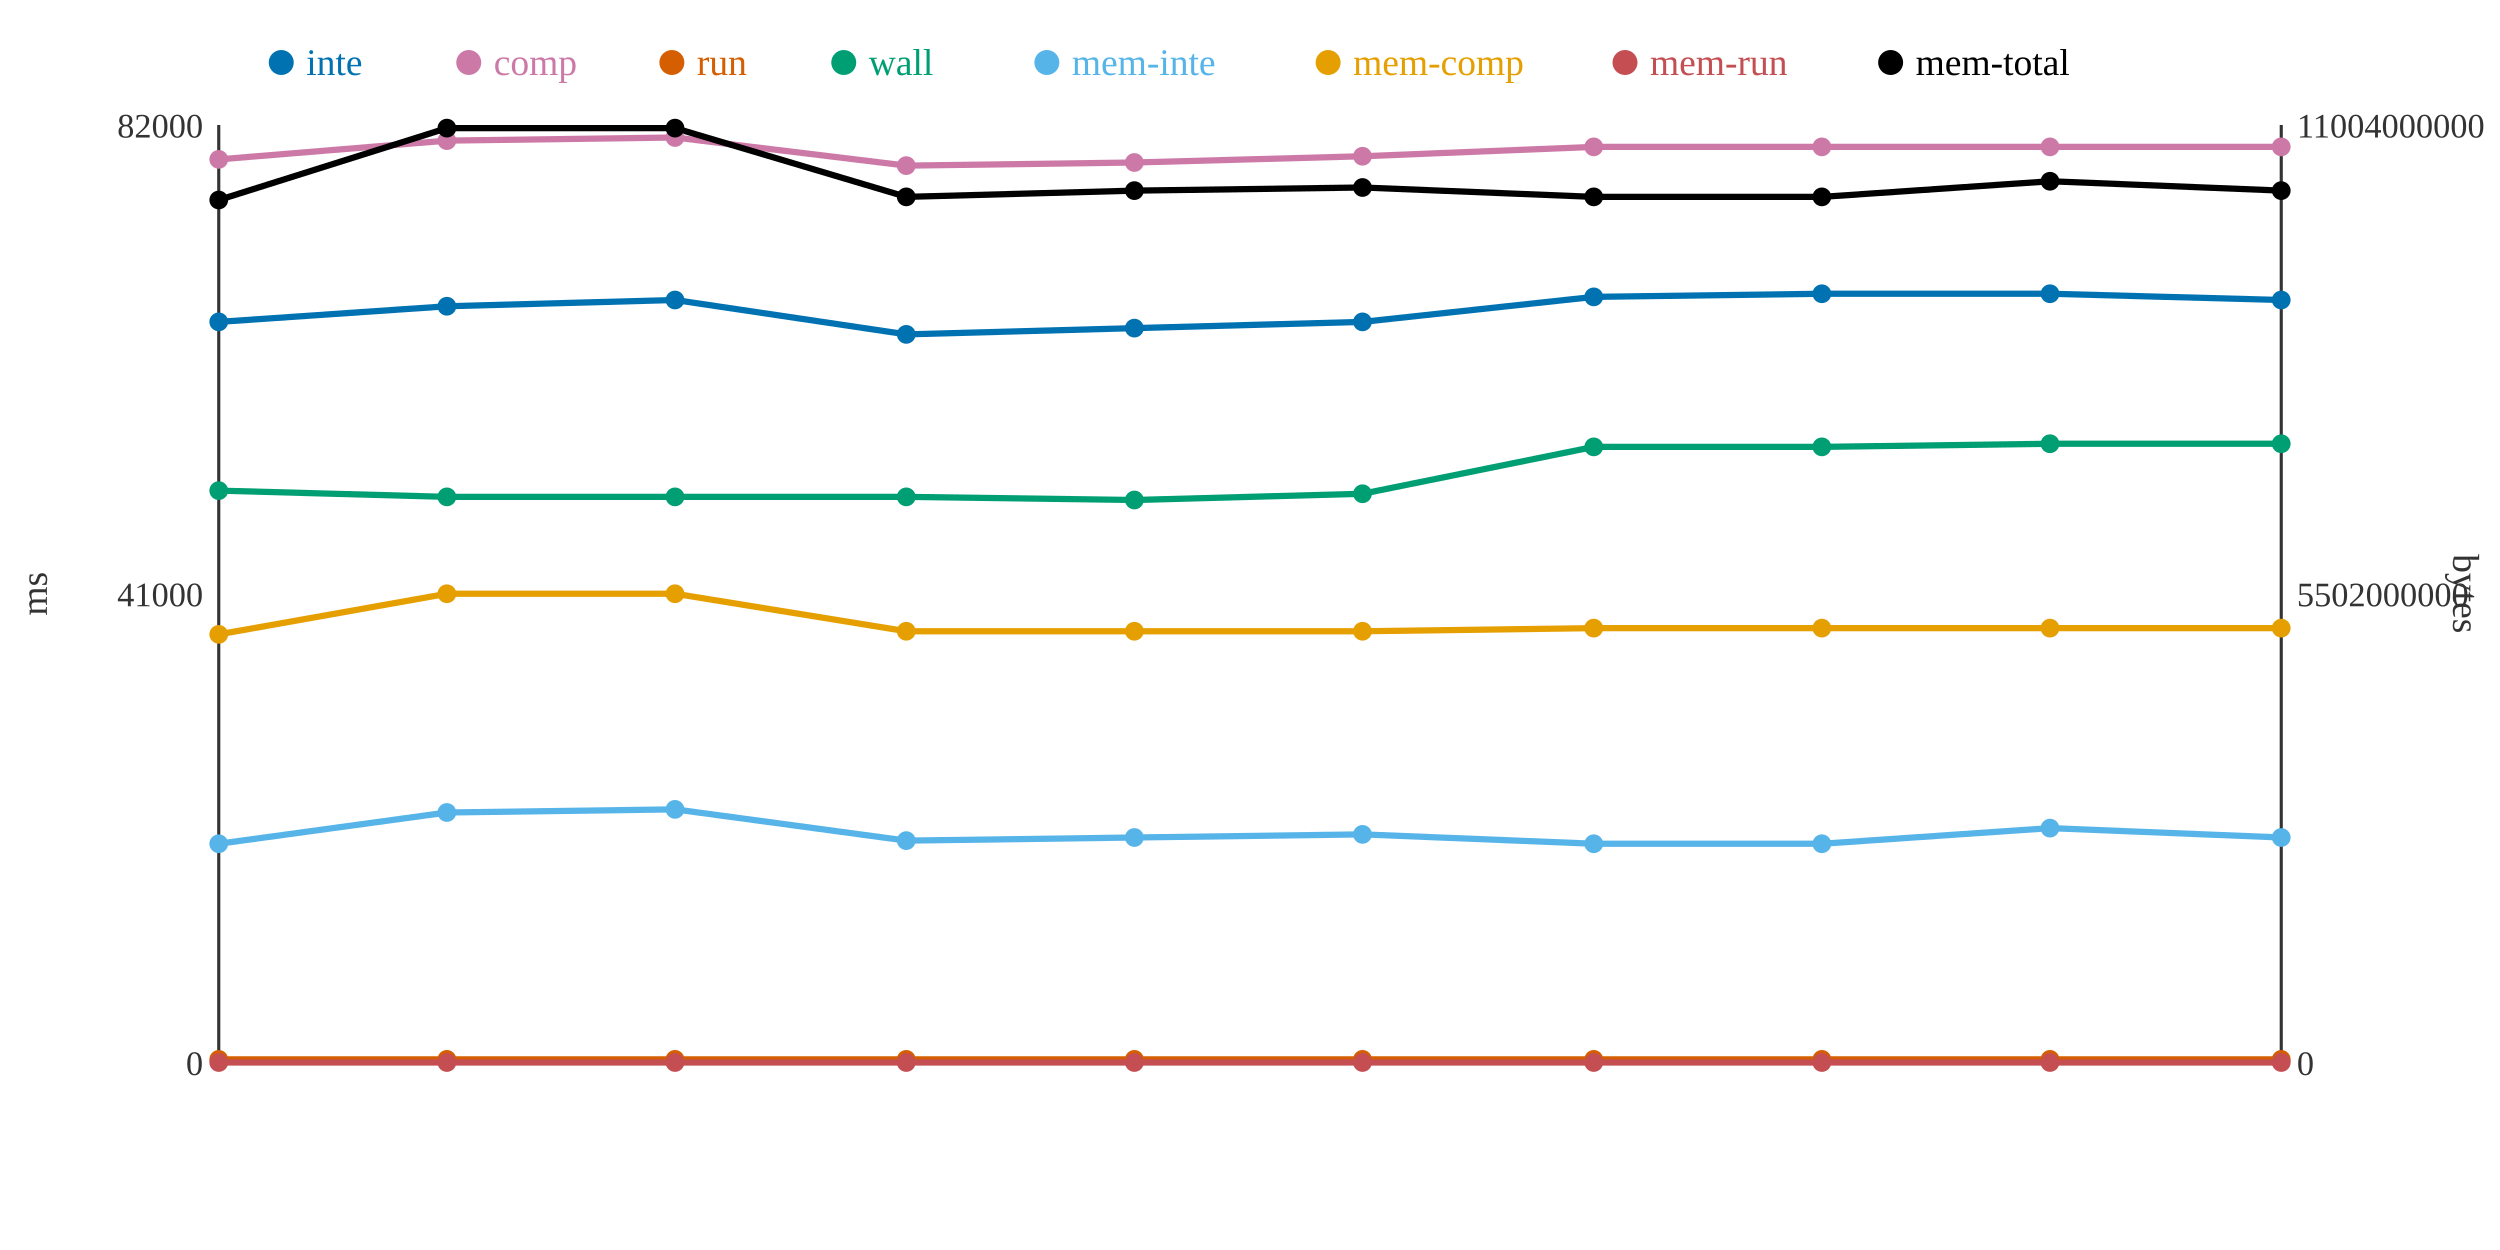
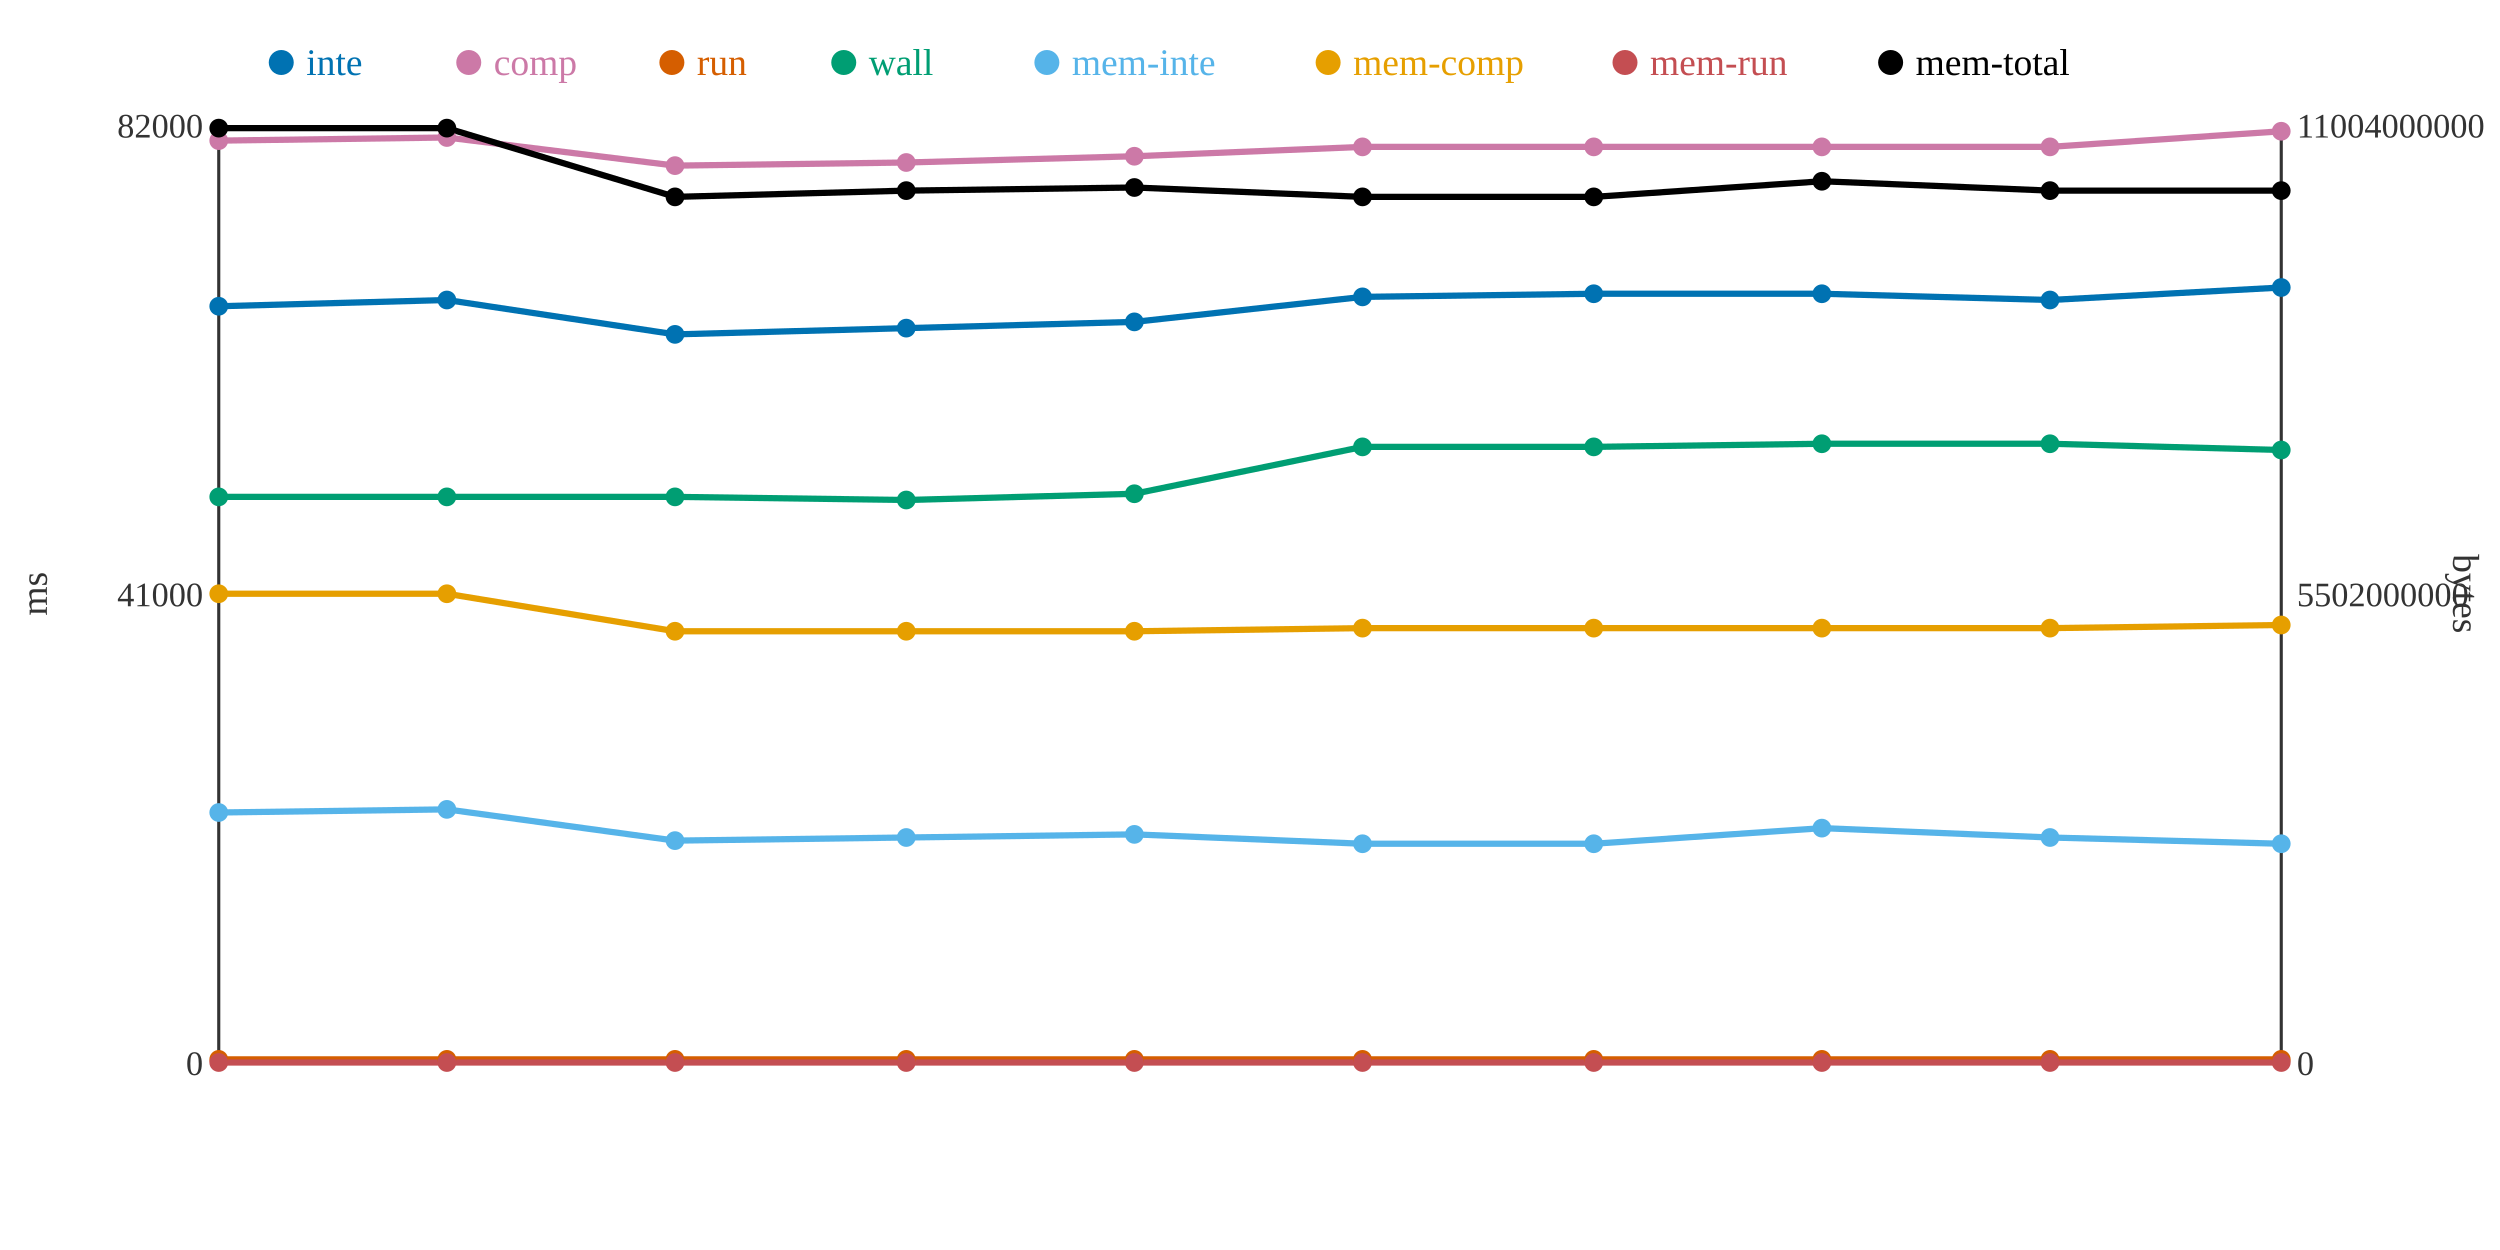
<svg xmlns="http://www.w3.org/2000/svg" width="800" height="400">
  <rect width="800" height="400" fill="white" />
  <line x1="70" y1="40" x2="70" y2="340" stroke="#333" stroke-width="1" />
  <line x1="70" y1="340" x2="730" y2="340" stroke="#333" stroke-width="1" />
  <line x1="730" y1="40" x2="730" y2="340" stroke="#333" stroke-width="1" />
  <text x="65" y="344" text-anchor="end" font-size="11" fill="#333">0</text>
  <text x="65" y="194" text-anchor="end" font-size="11" fill="#333">41000</text>
  <text x="65" y="44" text-anchor="end" font-size="11" fill="#333">82000</text>
  <text x="15" y="190" text-anchor="middle" font-size="12" fill="#333" transform="rotate(-90 15 190)">ms</text>
  <text x="735" y="344" text-anchor="start" font-size="11" fill="#333">0</text>
  <text x="735" y="194" text-anchor="start" font-size="11" fill="#333">5502000000</text>
  <text x="735" y="44" text-anchor="start" font-size="11" fill="#333">11004000000</text>
  <text x="785" y="190" text-anchor="middle" font-size="12" fill="#333" transform="rotate(90 785 190)">bytes</text>
-   <polyline points="70,103 143,98 216,96 290,107 363,105 436,103 510,95 583,94 656,94 730,96" fill="none" stroke="#0072B2" stroke-width="2" />
-   <polyline points="70,51 143,45 216,44 290,53 363,52 436,50 510,47 583,47 656,47 730,47" fill="none" stroke="#CC79A7" stroke-width="2" />
+   <polyline points="70,98 143,96 216,107 290,105 363,103 436,95 510,94 583,94 656,96 730,92" fill="none" stroke="#0072B2" stroke-width="2" />
+   <polyline points="70,45 143,44 216,53 290,52 363,50 436,47 510,47 583,47 656,47 730,42" fill="none" stroke="#CC79A7" stroke-width="2" />
  <polyline points="70,339 143,339 216,339 290,339 363,339 436,339 510,339 583,339 656,339 730,339" fill="none" stroke="#D55E00" stroke-width="2" />
-   <polyline points="70,157 143,159 216,159 290,159 363,160 436,158 510,143 583,143 656,142 730,142" fill="none" stroke="#009E73" stroke-width="2" />
-   <polyline points="70,270 143,260 216,259 290,269 363,268 436,267 510,270 583,270 656,265 730,268" fill="none" stroke="#56B4E9" stroke-width="2" />
-   <polyline points="70,203 143,190 216,190 290,202 363,202 436,202 510,201 583,201 656,201 730,201" fill="none" stroke="#E69F00" stroke-width="2" />
+   <polyline points="70,159 143,159 216,159 290,160 363,158 436,143 510,143 583,142 656,142 730,144" fill="none" stroke="#009E73" stroke-width="2" />
+   <polyline points="70,260 143,259 216,269 290,268 363,267 436,270 510,270 583,265 656,268 730,270" fill="none" stroke="#56B4E9" stroke-width="2" />
+   <polyline points="70,190 143,190 216,202 290,202 363,202 436,201 510,201 583,201 656,201 730,200" fill="none" stroke="#E69F00" stroke-width="2" />
  <polyline points="70,340 143,340 216,340 290,340 363,340 436,340 510,340 583,340 656,340 730,340" fill="none" stroke="#C44E52" stroke-width="2" />
-   <polyline points="70,64 143,41 216,41 290,63 363,61 436,60 510,63 583,63 656,58 730,61" fill="none" stroke="#000000" stroke-width="2" />
-   <circle cx="70" cy="103" r="3" fill="#0072B2" />
-   <circle cx="70" cy="51" r="3" fill="#CC79A7" />
+   <polyline points="70,41 143,41 216,63 290,61 363,60 436,63 510,63 583,58 656,61 730,61" fill="none" stroke="#000000" stroke-width="2" />
+   <circle cx="70" cy="98" r="3" fill="#0072B2" />
+   <circle cx="70" cy="45" r="3" fill="#CC79A7" />
  <circle cx="70" cy="339" r="3" fill="#D55E00" />
-   <circle cx="70" cy="157" r="3" fill="#009E73" />
-   <circle cx="70" cy="270" r="3" fill="#56B4E9" />
-   <circle cx="70" cy="203" r="3" fill="#E69F00" />
+   <circle cx="70" cy="159" r="3" fill="#009E73" />
+   <circle cx="70" cy="260" r="3" fill="#56B4E9" />
+   <circle cx="70" cy="190" r="3" fill="#E69F00" />
  <circle cx="70" cy="340" r="3" fill="#C44E52" />
-   <circle cx="70" cy="64" r="3" fill="#000000" />
-   <circle cx="143" cy="98" r="3" fill="#0072B2" />
-   <circle cx="143" cy="45" r="3" fill="#CC79A7" />
+   <circle cx="70" cy="41" r="3" fill="#000000" />
+   <circle cx="143" cy="96" r="3" fill="#0072B2" />
+   <circle cx="143" cy="44" r="3" fill="#CC79A7" />
  <circle cx="143" cy="339" r="3" fill="#D55E00" />
  <circle cx="143" cy="159" r="3" fill="#009E73" />
-   <circle cx="143" cy="260" r="3" fill="#56B4E9" />
+   <circle cx="143" cy="259" r="3" fill="#56B4E9" />
  <circle cx="143" cy="190" r="3" fill="#E69F00" />
  <circle cx="143" cy="340" r="3" fill="#C44E52" />
  <circle cx="143" cy="41" r="3" fill="#000000" />
-   <circle cx="216" cy="96" r="3" fill="#0072B2" />
-   <circle cx="216" cy="44" r="3" fill="#CC79A7" />
+   <circle cx="216" cy="107" r="3" fill="#0072B2" />
+   <circle cx="216" cy="53" r="3" fill="#CC79A7" />
  <circle cx="216" cy="339" r="3" fill="#D55E00" />
  <circle cx="216" cy="159" r="3" fill="#009E73" />
-   <circle cx="216" cy="259" r="3" fill="#56B4E9" />
-   <circle cx="216" cy="190" r="3" fill="#E69F00" />
+   <circle cx="216" cy="269" r="3" fill="#56B4E9" />
+   <circle cx="216" cy="202" r="3" fill="#E69F00" />
  <circle cx="216" cy="340" r="3" fill="#C44E52" />
-   <circle cx="216" cy="41" r="3" fill="#000000" />
-   <circle cx="290" cy="107" r="3" fill="#0072B2" />
-   <circle cx="290" cy="53" r="3" fill="#CC79A7" />
+   <circle cx="216" cy="63" r="3" fill="#000000" />
+   <circle cx="290" cy="105" r="3" fill="#0072B2" />
+   <circle cx="290" cy="52" r="3" fill="#CC79A7" />
  <circle cx="290" cy="339" r="3" fill="#D55E00" />
-   <circle cx="290" cy="159" r="3" fill="#009E73" />
-   <circle cx="290" cy="269" r="3" fill="#56B4E9" />
+   <circle cx="290" cy="160" r="3" fill="#009E73" />
+   <circle cx="290" cy="268" r="3" fill="#56B4E9" />
  <circle cx="290" cy="202" r="3" fill="#E69F00" />
  <circle cx="290" cy="340" r="3" fill="#C44E52" />
-   <circle cx="290" cy="63" r="3" fill="#000000" />
-   <circle cx="363" cy="105" r="3" fill="#0072B2" />
-   <circle cx="363" cy="52" r="3" fill="#CC79A7" />
+   <circle cx="290" cy="61" r="3" fill="#000000" />
+   <circle cx="363" cy="103" r="3" fill="#0072B2" />
+   <circle cx="363" cy="50" r="3" fill="#CC79A7" />
  <circle cx="363" cy="339" r="3" fill="#D55E00" />
-   <circle cx="363" cy="160" r="3" fill="#009E73" />
-   <circle cx="363" cy="268" r="3" fill="#56B4E9" />
+   <circle cx="363" cy="158" r="3" fill="#009E73" />
+   <circle cx="363" cy="267" r="3" fill="#56B4E9" />
  <circle cx="363" cy="202" r="3" fill="#E69F00" />
  <circle cx="363" cy="340" r="3" fill="#C44E52" />
-   <circle cx="363" cy="61" r="3" fill="#000000" />
-   <circle cx="436" cy="103" r="3" fill="#0072B2" />
-   <circle cx="436" cy="50" r="3" fill="#CC79A7" />
+   <circle cx="363" cy="60" r="3" fill="#000000" />
+   <circle cx="436" cy="95" r="3" fill="#0072B2" />
+   <circle cx="436" cy="47" r="3" fill="#CC79A7" />
  <circle cx="436" cy="339" r="3" fill="#D55E00" />
-   <circle cx="436" cy="158" r="3" fill="#009E73" />
-   <circle cx="436" cy="267" r="3" fill="#56B4E9" />
-   <circle cx="436" cy="202" r="3" fill="#E69F00" />
+   <circle cx="436" cy="143" r="3" fill="#009E73" />
+   <circle cx="436" cy="270" r="3" fill="#56B4E9" />
+   <circle cx="436" cy="201" r="3" fill="#E69F00" />
  <circle cx="436" cy="340" r="3" fill="#C44E52" />
-   <circle cx="436" cy="60" r="3" fill="#000000" />
-   <circle cx="510" cy="95" r="3" fill="#0072B2" />
+   <circle cx="436" cy="63" r="3" fill="#000000" />
+   <circle cx="510" cy="94" r="3" fill="#0072B2" />
  <circle cx="510" cy="47" r="3" fill="#CC79A7" />
  <circle cx="510" cy="339" r="3" fill="#D55E00" />
  <circle cx="510" cy="143" r="3" fill="#009E73" />
  <circle cx="510" cy="270" r="3" fill="#56B4E9" />
  <circle cx="510" cy="201" r="3" fill="#E69F00" />
  <circle cx="510" cy="340" r="3" fill="#C44E52" />
  <circle cx="510" cy="63" r="3" fill="#000000" />
  <circle cx="583" cy="94" r="3" fill="#0072B2" />
  <circle cx="583" cy="47" r="3" fill="#CC79A7" />
  <circle cx="583" cy="339" r="3" fill="#D55E00" />
-   <circle cx="583" cy="143" r="3" fill="#009E73" />
-   <circle cx="583" cy="270" r="3" fill="#56B4E9" />
+   <circle cx="583" cy="142" r="3" fill="#009E73" />
+   <circle cx="583" cy="265" r="3" fill="#56B4E9" />
  <circle cx="583" cy="201" r="3" fill="#E69F00" />
  <circle cx="583" cy="340" r="3" fill="#C44E52" />
-   <circle cx="583" cy="63" r="3" fill="#000000" />
-   <circle cx="656" cy="94" r="3" fill="#0072B2" />
+   <circle cx="583" cy="58" r="3" fill="#000000" />
+   <circle cx="656" cy="96" r="3" fill="#0072B2" />
  <circle cx="656" cy="47" r="3" fill="#CC79A7" />
  <circle cx="656" cy="339" r="3" fill="#D55E00" />
  <circle cx="656" cy="142" r="3" fill="#009E73" />
-   <circle cx="656" cy="265" r="3" fill="#56B4E9" />
+   <circle cx="656" cy="268" r="3" fill="#56B4E9" />
  <circle cx="656" cy="201" r="3" fill="#E69F00" />
  <circle cx="656" cy="340" r="3" fill="#C44E52" />
-   <circle cx="656" cy="58" r="3" fill="#000000" />
-   <circle cx="730" cy="96" r="3" fill="#0072B2" />
-   <circle cx="730" cy="47" r="3" fill="#CC79A7" />
+   <circle cx="656" cy="61" r="3" fill="#000000" />
+   <circle cx="730" cy="92" r="3" fill="#0072B2" />
+   <circle cx="730" cy="42" r="3" fill="#CC79A7" />
  <circle cx="730" cy="339" r="3" fill="#D55E00" />
-   <circle cx="730" cy="142" r="3" fill="#009E73" />
-   <circle cx="730" cy="268" r="3" fill="#56B4E9" />
-   <circle cx="730" cy="201" r="3" fill="#E69F00" />
+   <circle cx="730" cy="144" r="3" fill="#009E73" />
+   <circle cx="730" cy="270" r="3" fill="#56B4E9" />
+   <circle cx="730" cy="200" r="3" fill="#E69F00" />
  <circle cx="730" cy="340" r="3" fill="#C44E52" />
  <circle cx="730" cy="61" r="3" fill="#000000" />
  <circle cx="90" cy="20" r="4" fill="#0072B2" />
  <text x="98" y="24" text-anchor="start" font-size="12" fill="#0072B2">inte</text>
  <circle cx="150" cy="20" r="4" fill="#CC79A7" />
  <text x="158" y="24" text-anchor="start" font-size="12" fill="#CC79A7">comp</text>
  <circle cx="215" cy="20" r="4" fill="#D55E00" />
  <text x="223" y="24" text-anchor="start" font-size="12" fill="#D55E00">run</text>
  <circle cx="270" cy="20" r="4" fill="#009E73" />
  <text x="278" y="24" text-anchor="start" font-size="12" fill="#009E73">wall</text>
  <circle cx="335" cy="20" r="4" fill="#56B4E9" />
  <text x="343" y="24" text-anchor="start" font-size="12" fill="#56B4E9">mem-inte</text>
  <circle cx="425" cy="20" r="4" fill="#E69F00" />
  <text x="433" y="24" text-anchor="start" font-size="12" fill="#E69F00">mem-comp</text>
  <circle cx="520" cy="20" r="4" fill="#C44E52" />
  <text x="528" y="24" text-anchor="start" font-size="12" fill="#C44E52">mem-run</text>
  <circle cx="605" cy="20" r="4" fill="#000000" />
  <text x="613" y="24" text-anchor="start" font-size="12" fill="#000000">mem-total</text>
</svg>
